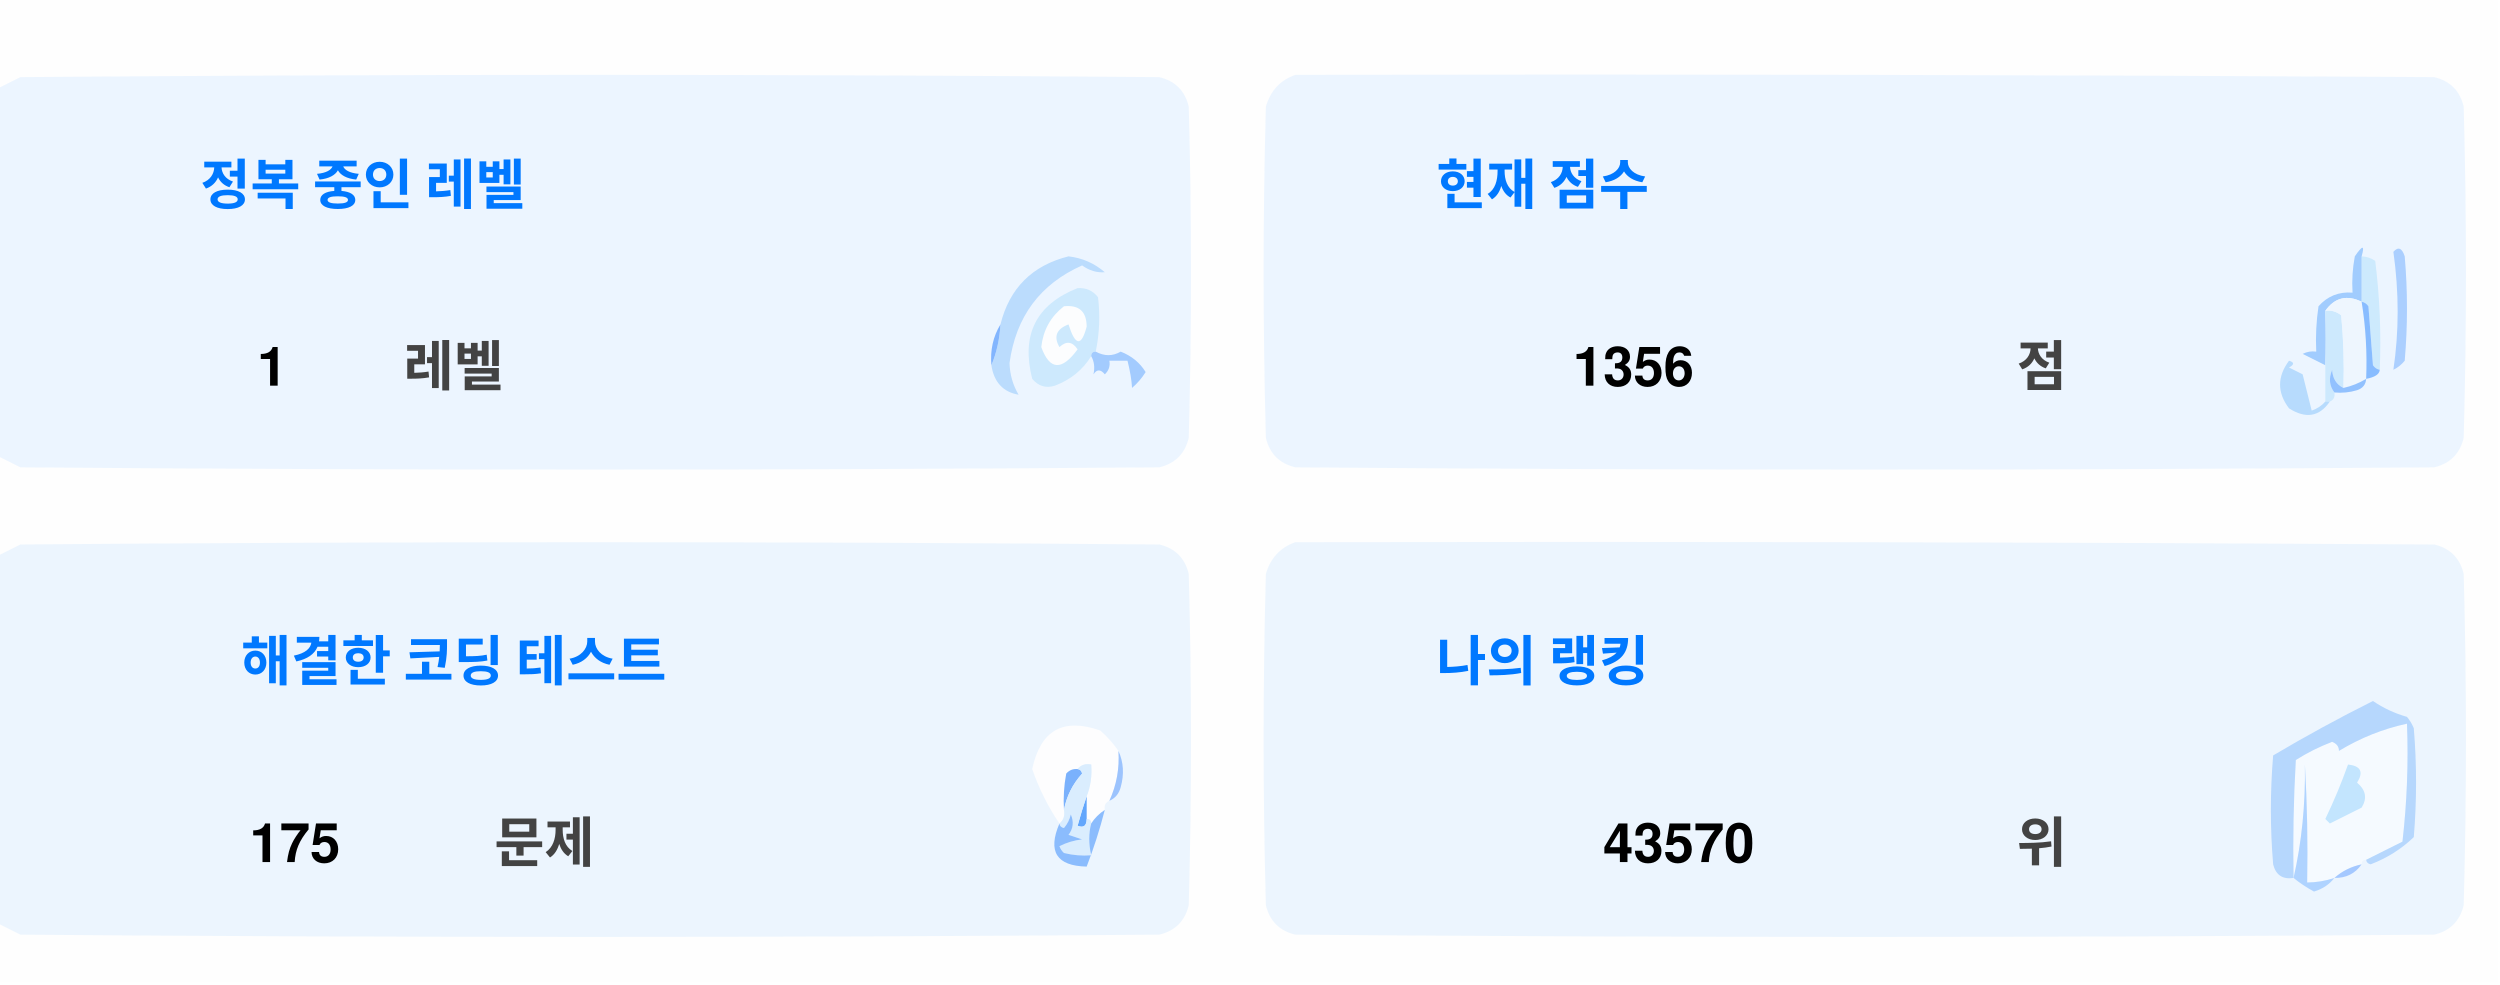
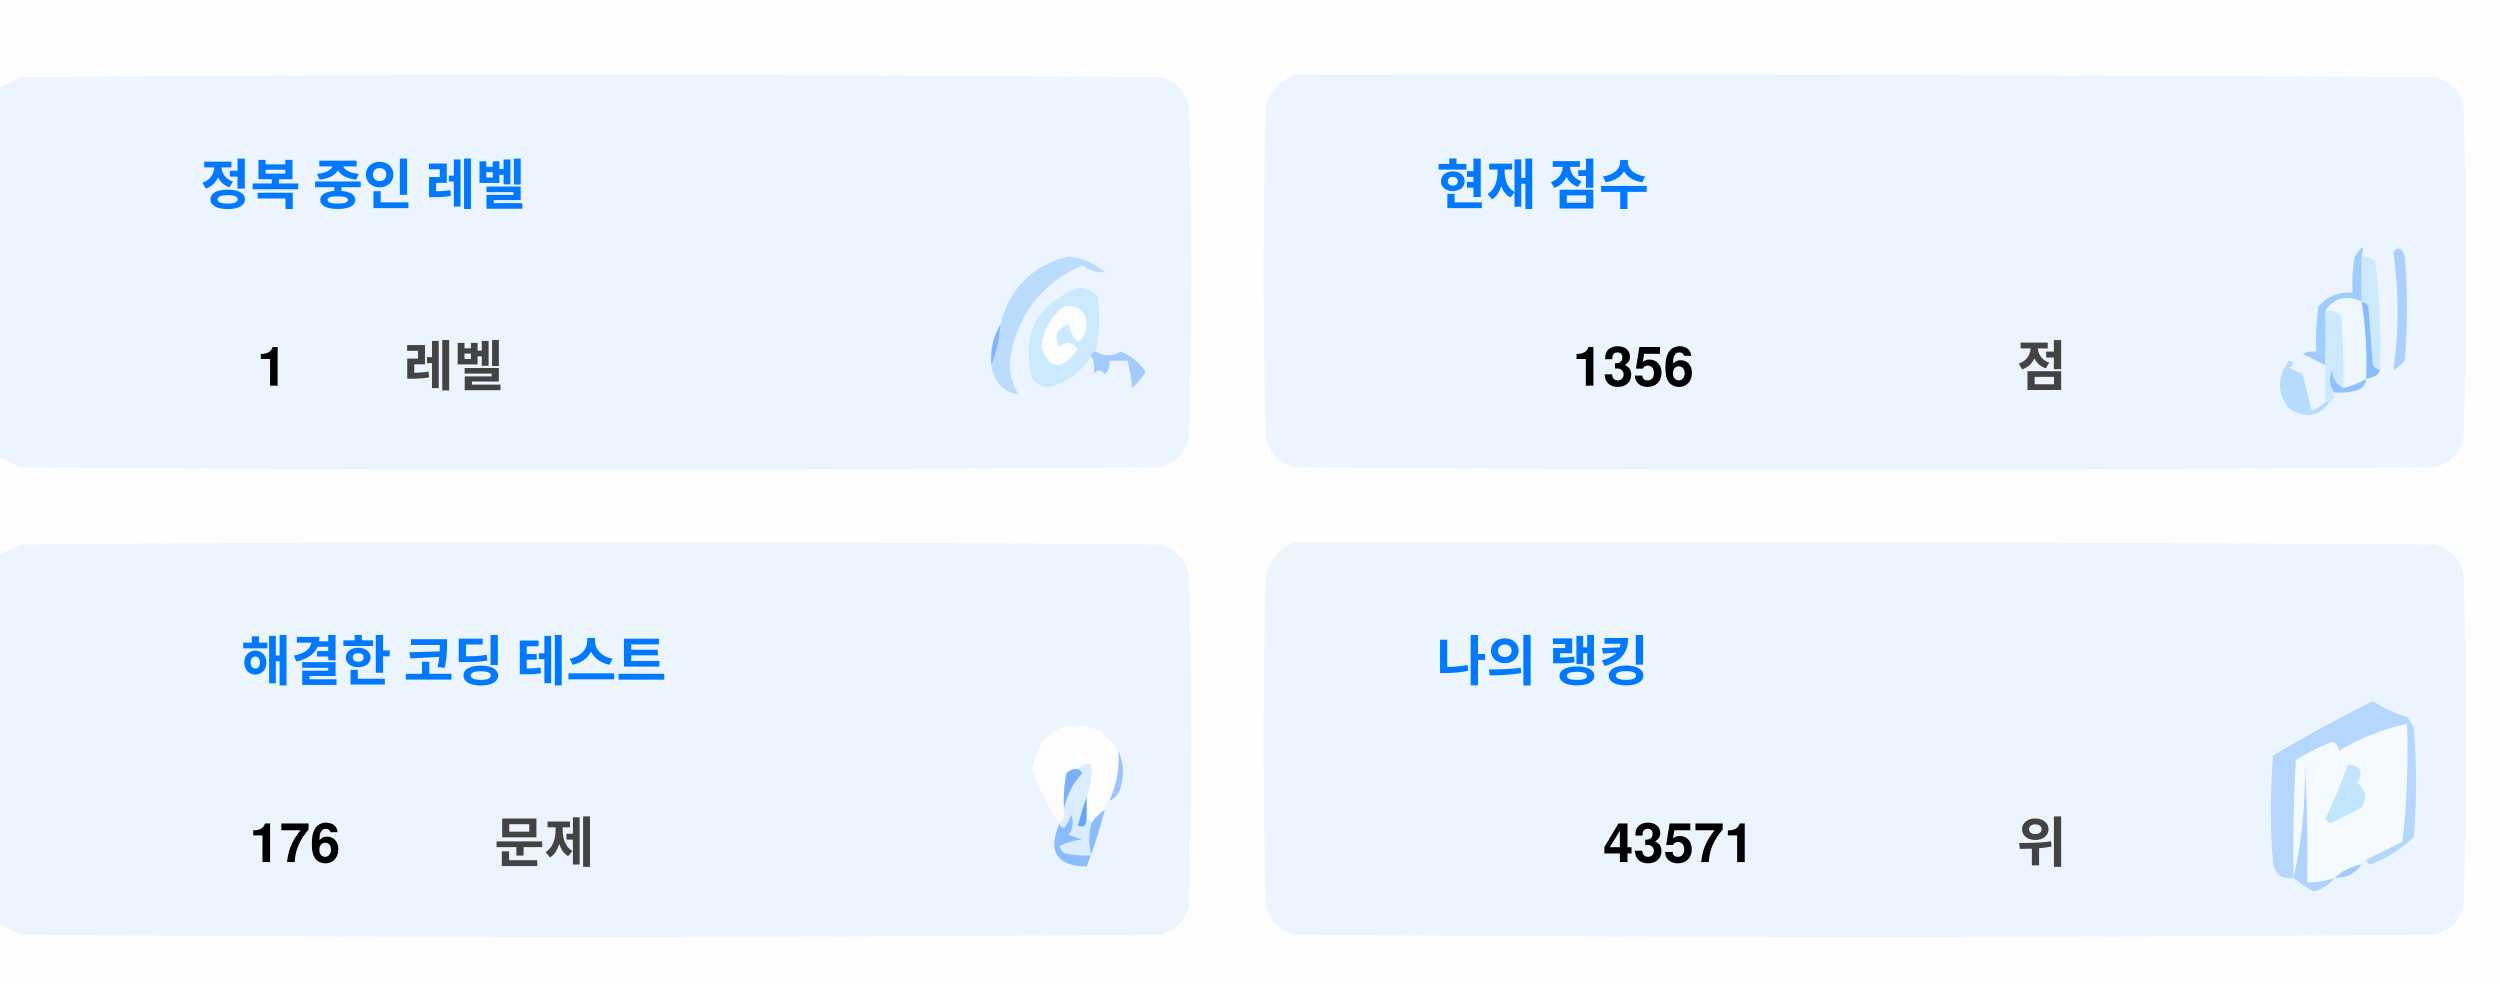
<svg xmlns="http://www.w3.org/2000/svg" version="1.1" width="551px" height="217px" style="shape-rendering:geometricPrecision; text-rendering:geometricPrecision; image-rendering:optimizeQuality; fill-rule:evenodd; clip-rule:evenodd">
  <style>.title {fill: #434343;font-size: 1rem;line-height: 1.5rem;font-weight: bold;font-family: -apple-system, BlinkMacSystemFont, Segoe UI, Helvetica, Arial, sans-serif, Apple Color Emoji, Segoe UI Emoji;}.desc {fill: #434343;font-size: 2.5rem;font-weight: bold;line-height: 1.5rem;font-family: -apple-system, BlinkMacSystemFont, Segoe UI, Helvetica, Arial, sans-serif, Apple Color Emoji, Segoe UI Emoji;}.desc-2 {fill: #434343;font-size: 1rem;font-weight: bold;line-height: 1.5rem;font-family: -apple-system, BlinkMacSystemFont, Segoe UI, Helvetica, Arial, sans-serif, Apple Color Emoji, Segoe UI Emoji;}.text, .desc {animation: twinkling 4s ease-in-out infinite;}@keyframes twinkling {40% { opacity: 1; }50% { opacity: 0.5; }60% { opacity: 1; }70% { opacity: 0.5; }80% { opacity: 1; }}</style>
  <g>
    <path style="opacity:1" fill="#fefefe" d="M -0.5,-0.5 C 183.167,-0.5 366.833,-0.5 550.5,-0.5C 550.5,71.833 550.5,144.167 550.5,216.5C 366.833,216.5 183.167,216.5 -0.5,216.5C -0.5,212.167 -0.5,207.833 -0.5,203.5C 1.14,204.32 2.807,205.153 4.5,206C 88.167,206.667 171.833,206.667 255.5,206C 259,205.167 261.167,203 262,199.5C 262.667,175.167 262.667,150.833 262,126.5C 261.167,123 259,120.833 255.5,120C 171.833,119.333 88.167,119.333 4.5,120C 2.807,120.847 1.14,121.68 -0.5,122.5C -0.5,115.167 -0.5,107.833 -0.5,100.5C 1.14,101.32 2.807,102.153 4.5,103C 88.167,103.667 171.833,103.667 255.5,103C 259,102.167 261.167,100 262,96.5C 262.667,72.167 262.667,47.833 262,23.5C 261.167,20 259,17.833 255.5,17C 171.833,16.333 88.167,16.333 4.5,17C 2.807,17.847 1.14,18.68 -0.5,19.5C -0.5,12.833 -0.5,6.167 -0.5,-0.5 Z" />
  </g>
  <g>
    <path style="opacity:1" fill="#ecf5ff" d="M -0.5,100.5 C -0.5,73.5 -0.5,46.5 -0.5,19.5C 1.14,18.68 2.807,17.847 4.5,17C 88.167,16.333 171.833,16.333 255.5,17C 259,17.833 261.167,20 262,23.5C 262.667,47.833 262.667,72.167 262,96.5C 261.167,100 259,102.167 255.5,103C 171.833,103.667 88.167,103.667 4.5,103C 2.807,102.153 1.14,101.32 -0.5,100.5 Z" />
  </g>
  <g>
    <path style="opacity:1" fill="#ecf5ff" d="M 285.5,16.5 C 369.167,16.333 452.834,16.5 536.5,17C 540,17.833 542.167,20 543,23.5C 543.667,47.833 543.667,72.167 543,96.5C 542.167,100 540,102.167 536.5,103C 452.833,103.667 369.167,103.667 285.5,103C 282,102.167 279.833,100 279,96.5C 278.333,72.167 278.333,47.833 279,23.5C 280.018,19.985 282.185,17.652 285.5,16.5 Z" />
  </g>
  <g>
    <path style="opacity:1" fill="#cdeafd" d="M 520.5,56.5 C 521.583,56.539 522.583,56.873 523.5,57.5C 524.498,65.472 524.831,73.472 524.5,81.5C 523.883,81.389 523.383,81.056 523,80.5C 522.667,76.167 522.333,71.833 522,67.5C 521.617,66.944 521.117,66.611 520.5,66.5C 520.5,63.167 520.5,59.833 520.5,56.5 Z" />
  </g>
  <g>
    <path style="opacity:1" fill="#abcfff" d="M 527.5,55.5 C 528.566,54.308 529.399,54.641 530,56.5C 530.667,64.167 530.667,71.833 530,79.5C 529.311,80.357 528.478,81.023 527.5,81.5C 528.758,73.08 528.758,64.414 527.5,55.5 Z" />
  </g>
  <g>
    <path style="opacity:1" fill="#bbdcfd" d="M 218.5,80.5 C 219.657,77.727 220.324,74.727 220.5,71.5C 222.49,63.51 227.49,58.51 235.5,56.5C 238.528,56.847 241.194,58.014 243.5,60C 241.744,60.141 240.078,59.641 238.5,58.5C 229.247,62.607 223.914,69.773 222.5,80C 222.565,82.526 223.232,84.859 224.5,87C 221.07,86.397 219.07,84.231 218.5,80.5 Z" />
  </g>
  <g>
    <path style="opacity:1" fill="#cde9fd" d="M 241.5,77.5 C 240.833,77.5 240.5,77.833 240.5,78.5C 238.628,81.529 235.961,83.695 232.5,85C 230.536,85.624 228.869,85.124 227.5,83.5C 225.021,73.791 228.354,67.124 237.5,63.5C 239.374,63.39 240.874,64.056 242,65.5C 242.497,69.524 242.331,73.524 241.5,77.5 Z" />
  </g>
  <g>
    <path style="opacity:1" fill="#fcfdfe" d="M 234.5,67.5 C 237.826,67.162 239.493,68.662 239.5,72C 238.334,76.434 237,76.267 235.5,71.5C 232.832,72.515 232.166,74.182 233.5,76.5C 235.017,75.089 236.351,75.256 237.5,77C 234.006,81.771 231.34,81.605 229.5,76.5C 229.904,72.771 231.571,69.771 234.5,67.5 Z" />
  </g>
  <g>
    <path style="opacity:1" fill="#a1ccfe" d="M 520.5,56.5 C 520.5,59.833 520.5,63.167 520.5,66.5C 517.238,64.922 514.572,65.589 512.5,68.5C 512.617,72.81 512.617,76.81 512.5,80.5C 510.86,79.68 509.193,78.847 507.5,78C 508.448,77.517 509.448,77.35 510.5,77.5C 510.335,74.15 510.502,70.817 511,67.5C 512.995,65.253 515.495,64.253 518.5,64.5C 518.336,61.813 518.503,59.146 519,56.5C 520.731,53.969 521.231,53.969 520.5,56.5 Z" />
  </g>
  <g>
    <path style="opacity:1" fill="#cde9fd" d="M 512.5,68.5 C 513.822,68.33 514.989,68.663 516,69.5C 516.499,74.823 516.666,80.156 516.5,85.5C 514.955,84.77 514.122,83.437 514,81.5C 513.22,83.387 513.387,85.054 514.5,86.5C 514.672,87.492 514.338,88.158 513.5,88.5C 513.167,88.5 512.833,88.5 512.5,88.5C 512.5,85.833 512.5,83.167 512.5,80.5C 512.617,76.81 512.617,72.81 512.5,68.5 Z" />
  </g>
  <g>
    <path style="opacity:1" fill="#eef6fe" d="M 520.5,66.5 C 521.407,72.106 521.74,77.773 521.5,83.5C 519.95,84.441 518.284,85.108 516.5,85.5C 516.666,80.156 516.499,74.823 516,69.5C 514.989,68.663 513.822,68.33 512.5,68.5C 514.572,65.589 517.238,64.922 520.5,66.5 Z" />
  </g>
  <g>
    <path style="opacity:1" fill="#88bcff" d="M 520.5,66.5 C 521.117,66.611 521.617,66.944 522,67.5C 522.333,71.833 522.667,76.167 523,80.5C 523.383,81.056 523.883,81.389 524.5,81.5C 524.445,82.469 523.445,83.136 521.5,83.5C 521.74,77.773 521.407,72.106 520.5,66.5 Z" />
  </g>
  <g>
    <path style="opacity:1" fill="#82b5fe" d="M 220.5,71.5 C 220.324,74.727 219.657,77.727 218.5,80.5C 218.215,77.171 218.882,74.171 220.5,71.5 Z" />
  </g>
  <g>
    <path style="opacity:1" fill="#a3cbfe" d="M 240.5,78.5 C 240.5,77.833 240.833,77.5 241.5,77.5C 243.391,78.536 245.224,78.536 247,77.5C 249.391,78.429 251.225,79.929 252.5,82C 251.681,83.319 250.681,84.486 249.5,85.5C 249.409,83.777 249.075,81.777 248.5,79.5C 247.167,79.5 245.833,79.5 244.5,79.5C 244.719,80.675 244.386,81.675 243.5,82.5C 242.575,81.359 241.741,81.359 241,82.5C 241.331,80.981 241.164,79.648 240.5,78.5 Z" />
  </g>
  <g>
    <path style="opacity:1" fill="#b7dbfd" d="M 512.5,88.5 C 512.833,88.5 513.167,88.5 513.5,88.5C 511.199,91.857 508.199,92.357 504.5,90C 501.872,86.535 501.872,83.035 504.5,79.5C 505.696,79.846 505.696,80.346 504.5,81C 505.5,81.5 506.5,82 507.5,82.5C 508.167,85.167 508.833,87.833 509.5,90.5C 510.739,90.058 511.739,89.391 512.5,88.5 Z" />
  </g>
  <g>
    <path style="opacity:1" fill="#92c1fe" d="M 516.5,85.5 C 518.284,85.108 519.95,84.441 521.5,83.5C 521.423,84.75 520.756,85.583 519.5,86C 517.866,86.493 516.199,86.66 514.5,86.5C 513.387,85.054 513.22,83.387 514,81.5C 514.122,83.437 514.955,84.77 516.5,85.5 Z" />
  </g>
  <g>
    <path style="opacity:1" fill="#ecf5fe" d="M -0.5,203.5 C -0.5,176.5 -0.5,149.5 -0.5,122.5C 1.14,121.68 2.807,120.847 4.5,120C 88.167,119.333 171.833,119.333 255.5,120C 259,120.833 261.167,123 262,126.5C 262.667,150.833 262.667,175.167 262,199.5C 261.167,203 259,205.167 255.5,206C 171.833,206.667 88.167,206.667 4.5,206C 2.807,205.153 1.14,204.32 -0.5,203.5 Z" />
  </g>
  <g>
    <path style="opacity:1" fill="#ecf5fe" d="M 285.5,119.5 C 369.167,119.333 452.834,119.5 536.5,120C 540,120.833 542.167,123 543,126.5C 543.667,150.833 543.667,175.167 543,199.5C 542.167,203 540,205.167 536.5,206C 452.833,206.667 369.167,206.667 285.5,206C 282,205.167 279.833,203 279,199.5C 278.333,175.167 278.333,150.833 279,126.5C 280.018,122.985 282.185,120.652 285.5,119.5 Z" />
  </g>
  <g>
    <path style="opacity:1" fill="#fdfdfe" d="M 246.5,165.5 C 246.758,169.367 246.092,173.034 244.5,176.5C 243.662,176.842 243.328,177.508 243.5,178.5C 242.272,179.306 241.272,180.306 240.5,181.5C 240.5,180.833 240.167,180.5 239.5,180.5C 239.5,178.833 239.5,177.167 239.5,175.5C 240.369,173.283 240.702,170.95 240.5,168.5C 239.209,168.263 238.209,168.596 237.5,169.5C 236.504,169.414 235.671,169.748 235,170.5C 234.503,173.146 234.336,175.813 234.5,178.5C 234.737,179.791 234.404,180.791 233.5,181.5C 230.986,177.806 228.986,173.806 227.5,169.5C 229.309,160.957 234.309,158.124 242.5,161C 244.07,162.397 245.404,163.897 246.5,165.5 Z" />
  </g>
  <g>
    <path style="opacity:1" fill="#f5faff" d="M 521.5,189.5 C 520.833,189.5 520.5,189.833 520.5,190.5C 518.181,190.992 516.181,191.992 514.5,193.5C 512.565,194.15 510.565,194.483 508.5,194.5C 508.666,185.827 508.5,177.16 508,168.5C 508.141,177.227 507.308,185.56 505.5,193.5C 505.334,184.827 505.5,176.16 506,167.5C 508.527,165.903 511.194,164.57 514,163.5C 515.011,163.892 515.511,164.559 515.5,165.5C 520.21,162.641 525.21,160.641 530.5,159.5C 530.831,168.192 530.498,176.859 529.5,185.5C 526.807,186.847 524.14,188.18 521.5,189.5 Z" />
  </g>
  <g>
    <path style="opacity:1" fill="#b6d7fd" d="M 521.5,189.5 C 524.14,188.18 526.807,186.847 529.5,185.5C 530.498,176.859 530.831,168.192 530.5,159.5C 525.21,160.641 520.21,162.641 515.5,165.5C 515.511,164.559 515.011,163.892 514,163.5C 511.194,164.57 508.527,165.903 506,167.5C 505.5,176.16 505.334,184.827 505.5,193.5C 503.089,193.863 501.589,192.863 501,190.5C 500.333,182.5 500.333,174.5 501,166.5C 508.173,162.246 515.507,158.246 523,154.5C 525.304,156.068 527.804,157.235 530.5,158C 531.126,158.75 531.626,159.584 532,160.5C 532.667,168.5 532.667,176.5 532,184.5C 529.292,187.111 526.125,189.111 522.5,190.5C 521.893,190.376 521.56,190.043 521.5,189.5 Z" />
  </g>
  <g>
    <path style="opacity:1" fill="#c3e5fe" d="M 517.5,168.5 C 520.317,168.801 520.984,170.134 519.5,172.5C 521.439,174.122 521.772,175.956 520.5,178C 518.167,179.167 515.833,180.333 513.5,181.5C 513.167,181.167 512.833,180.833 512.5,180.5C 514.414,176.515 516.081,172.515 517.5,168.5 Z" />
  </g>
  <g>
    <path style="opacity:1" fill="#7ab1fc" d="M 237.5,169.5 C 238.043,169.56 238.376,169.893 238.5,170.5C 236.395,172.836 235.062,175.503 234.5,178.5C 234.336,175.813 234.503,173.146 235,170.5C 235.671,169.748 236.504,169.414 237.5,169.5 Z" />
  </g>
  <g>
    <path style="opacity:1" fill="#afd3ff" d="M 514.5,193.5 C 513.378,194.947 511.878,195.947 510,196.5C 508.348,195.601 506.848,194.601 505.5,193.5C 507.308,185.56 508.141,177.227 508,168.5C 508.5,177.16 508.666,185.827 508.5,194.5C 510.565,194.483 512.565,194.15 514.5,193.5 Z" />
  </g>
  <g>
    <path style="opacity:1" fill="#9cc3fd" d="M 246.5,165.5 C 247.634,167.966 247.801,170.633 247,173.5C 246.623,174.942 245.79,175.942 244.5,176.5C 246.092,173.034 246.758,169.367 246.5,165.5 Z" />
  </g>
  <g>
    <path style="opacity:1" fill="#62a6fc" d="M 239.5,175.5 C 239.5,177.167 239.5,178.833 239.5,180.5C 239.483,182.028 238.816,182.528 237.5,182C 238.117,179.723 238.784,177.556 239.5,175.5 Z" />
  </g>
  <g>
    <path style="opacity:1" fill="#daedfe" d="M 237.5,169.5 C 238.209,168.596 239.209,168.263 240.5,168.5C 240.702,170.95 240.369,173.283 239.5,175.5C 238.784,177.556 238.117,179.723 237.5,182C 238.816,182.528 239.483,182.028 239.5,180.5C 240.167,180.5 240.5,180.833 240.5,181.5C 239.918,183.669 239.918,186.002 240.5,188.5C 238.473,188.662 236.473,188.495 234.5,188C 234.043,187.586 233.709,187.086 233.5,186.5C 235.078,185.702 236.744,185.202 238.5,185C 237.5,184.667 236.5,184.333 235.5,184C 236.554,182.612 236.72,181.112 236,179.5C 235.751,180.624 235.251,181.624 234.5,182.5C 233.893,182.376 233.56,182.043 233.5,181.5C 234.404,180.791 234.737,179.791 234.5,178.5C 235.062,175.503 236.395,172.836 238.5,170.5C 238.376,169.893 238.043,169.56 237.5,169.5 Z" />
  </g>
  <g>
    <path style="opacity:1" fill="#8bbcfd" d="M 243.5,178.5 C 242.395,182.803 241.062,186.969 239.5,191C 232.857,190.847 230.857,187.68 233.5,181.5C 233.56,182.043 233.893,182.376 234.5,182.5C 235.251,181.624 235.751,180.624 236,179.5C 236.72,181.112 236.554,182.612 235.5,184C 236.5,184.333 237.5,184.667 238.5,185C 236.744,185.202 235.078,185.702 233.5,186.5C 233.709,187.086 234.043,187.586 234.5,188C 236.473,188.495 238.473,188.662 240.5,188.5C 239.918,186.002 239.918,183.669 240.5,181.5C 241.272,180.306 242.272,179.306 243.5,178.5 Z" />
  </g>
  <g>
    <path style="opacity:1" fill="#a4c8ff" d="M 520.5,190.5 C 519.089,192.539 517.089,193.539 514.5,193.5C 516.181,191.992 518.181,190.992 520.5,190.5 Z" />
  </g>
  <text text-anchor="middle" x="80" y="45" class="title" style="fill:#0078ff;" stroke="#none" stroke-width="1">정복 중인 레벨</text>
  <text text-anchor="middle" x="60" y="85" class="desc" style="fill:#000000;" stroke="#none" stroke-width="1">1</text>
  <text text-anchor="middle" x="100" y="85" class="desc-2" style="fill:#434343;" stroke="#none" stroke-width="1">레벨</text>
  <text text-anchor="middle" x="340" y="45" class="title" style="fill:#0078ff;" stroke="#none" stroke-width="1">현재 점수</text>
  <text text-anchor="middle" x="360" y="85" class="desc" style="fill:#000000;" stroke="#none" stroke-width="1">1356</text>
  <text text-anchor="middle" x="450" y="85" class="desc-2" style="fill:#434343;" stroke="#none" stroke-width="1">점</text>
  <text text-anchor="middle" x="100" y="150" class="title" style="fill:#0078ff;" stroke="#none" stroke-width="1">해결한 코딩 테스트</text>
-   <text text-anchor="middle" x="65" y="190" class="desc" style="fill:#000000;" stroke="#none" stroke-width="1">175</text>
+   <text text-anchor="middle" x="65" y="190" class="desc" style="fill:#000000;" stroke="#none" stroke-width="1">176</text>
  <text text-anchor="middle" x="120" y="190" class="desc-2" style="fill:#434343;" stroke="#none" stroke-width="1">문제</text>
  <text text-anchor="middle" x="340" y="150" class="title" style="fill:#0078ff;" stroke="#none" stroke-width="1">나의 랭킹</text>
-   <text text-anchor="middle" x="370" y="190" class="desc" style="fill:#000000;" stroke="#none" stroke-width="1">43570</text>
+   <text text-anchor="middle" x="370" y="190" class="desc" style="fill:#000000;" stroke="#none" stroke-width="1">43571</text>
  <text text-anchor="middle" x="450" y="190" class="desc-2" style="fill:#434343;" stroke="#none" stroke-width="1">위</text>
</svg>
